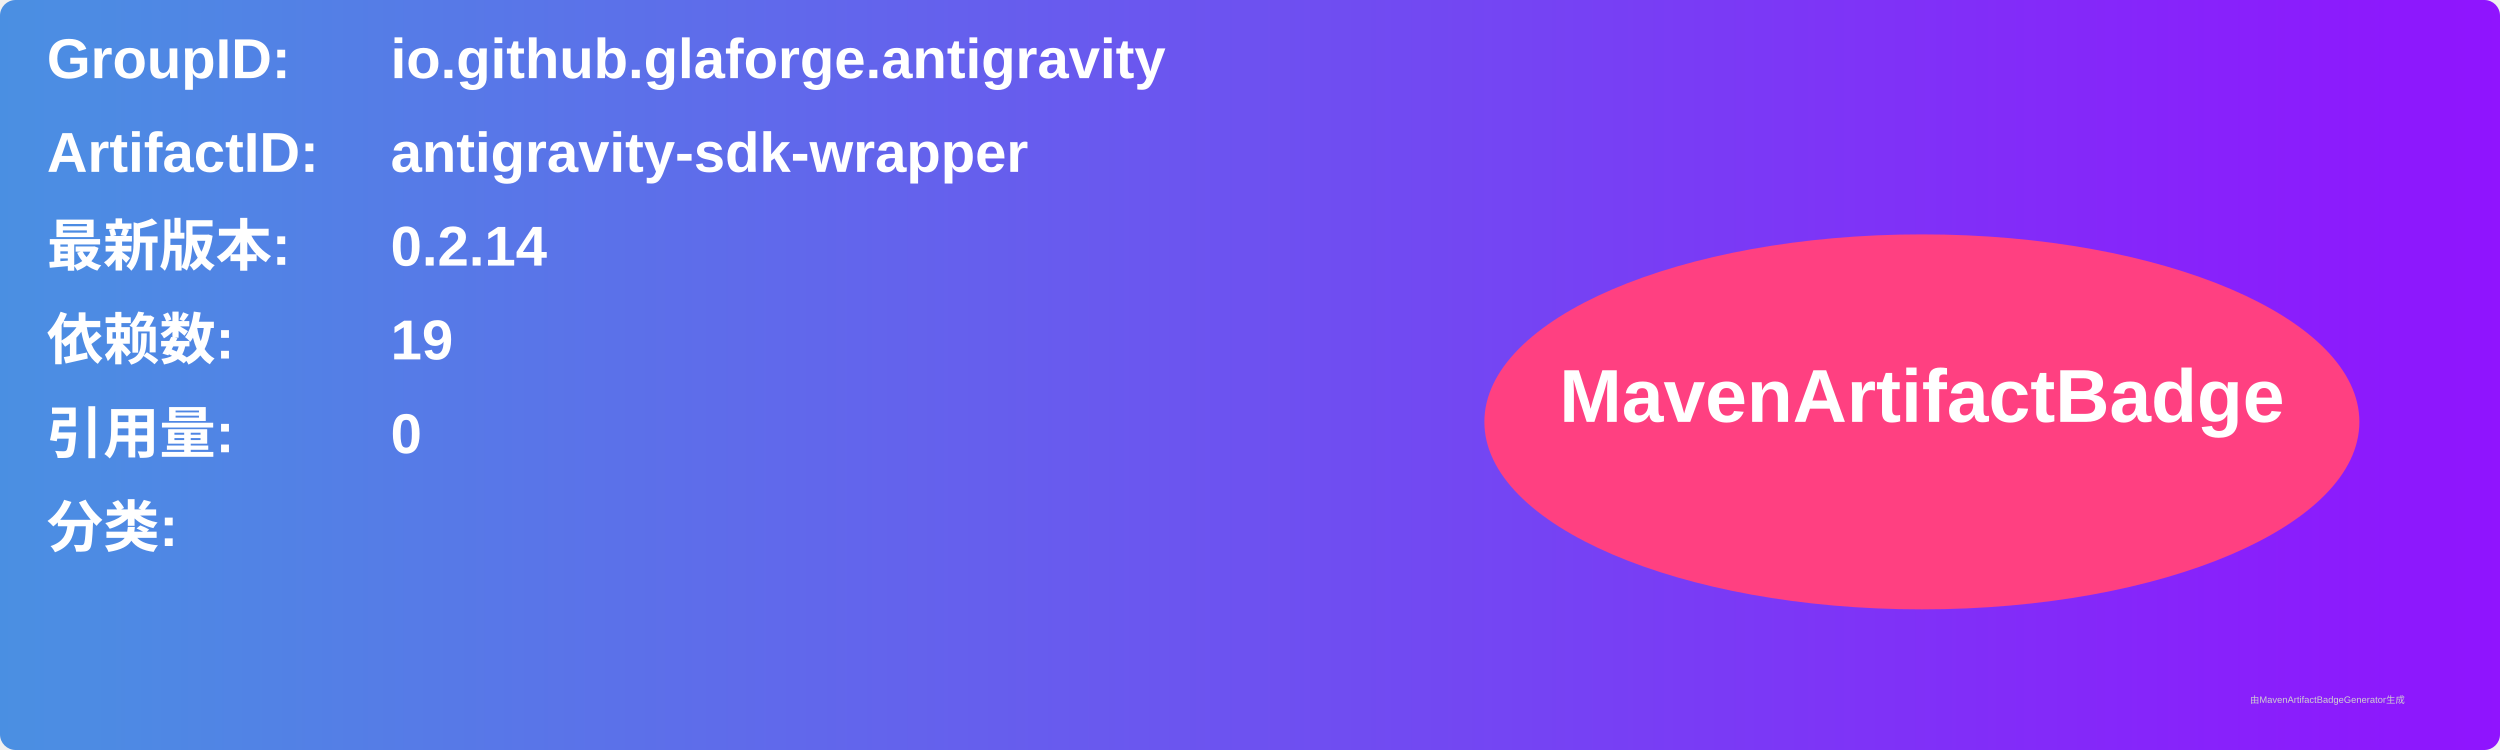
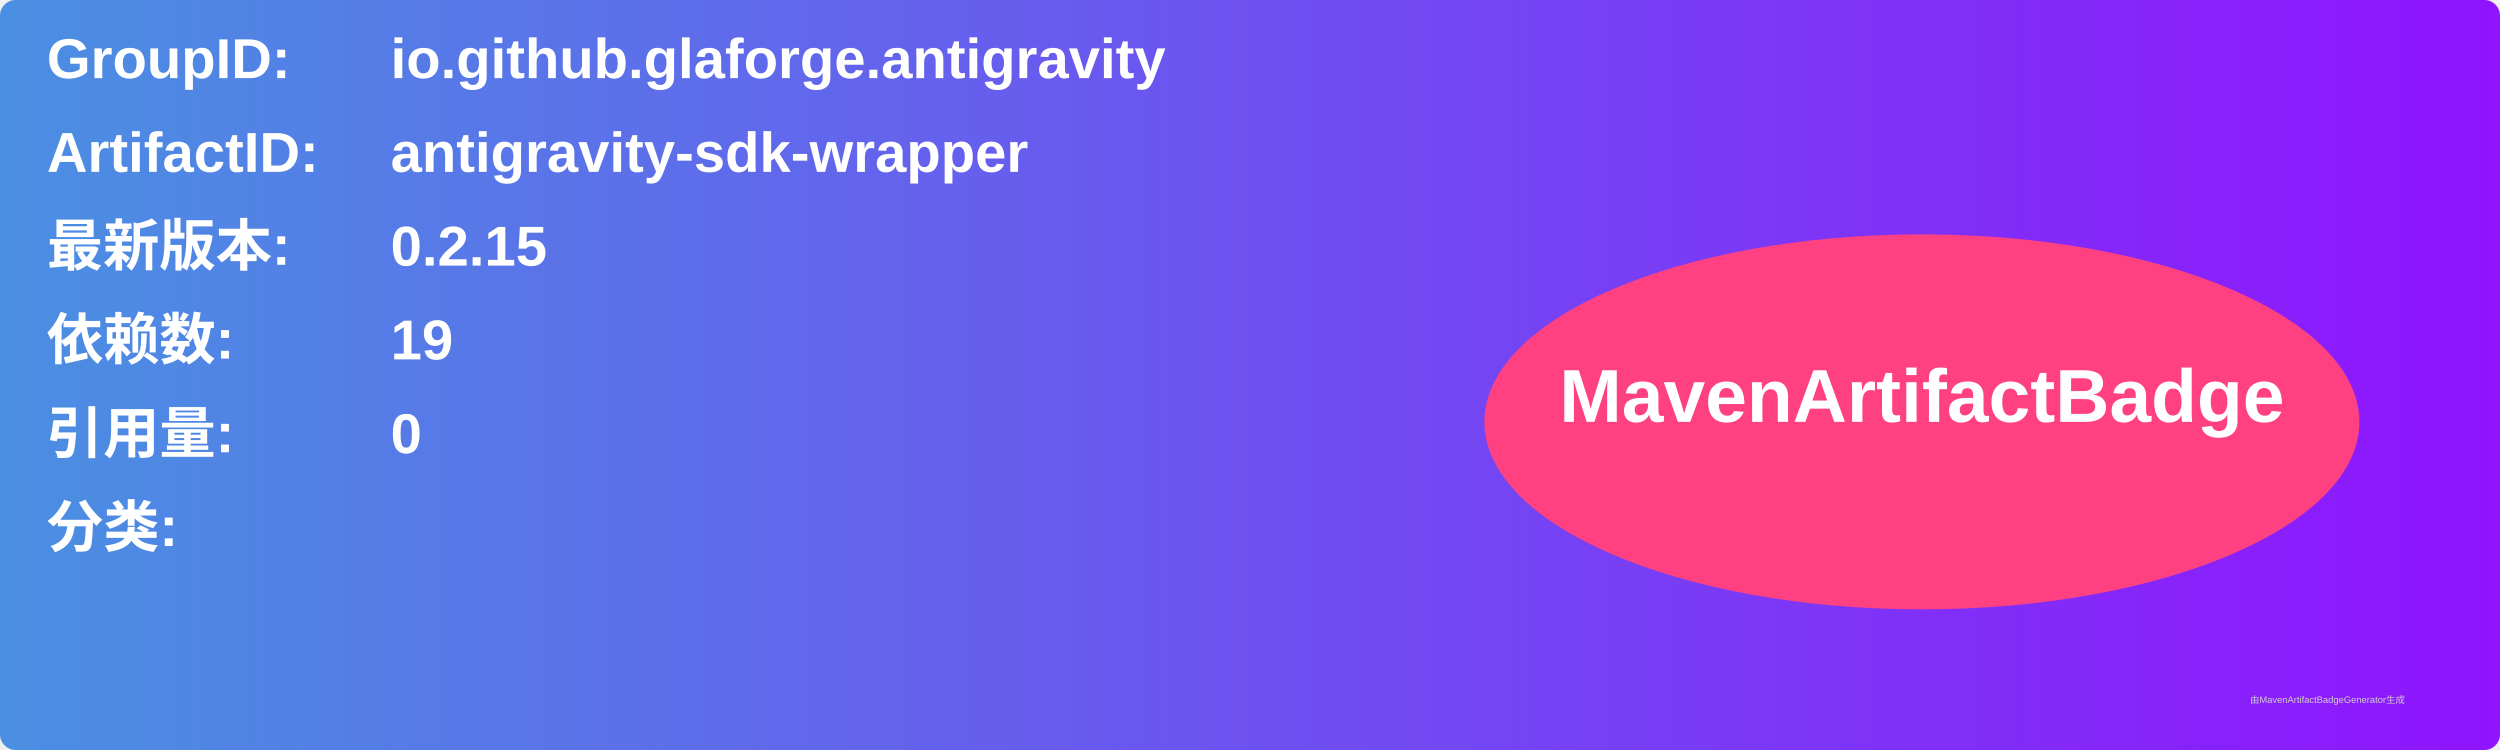
<svg xmlns="http://www.w3.org/2000/svg" width="800" height="240" viewBox="0 0 800 240">
  <linearGradient id="grad" x1="0%" y1="0%" x2="100%" y2="0%">
    <stop offset="0%" stop-color="#4a90e2" />
    <stop offset="100%" stop-color="#9013fe" />
  </linearGradient>
  <rect width="100%" height="100%" rx="5" ry="5" fill="url(#grad)" />
  <g transform="translate(15, 15)">
    <text x="0" y="10" font-family="Arial" font-size="18" fill="white" font-weight="bold" width="260">GroupID:</text>
    <text x="110" y="10" font-family="Arial" font-size="18" fill="white" font-weight="bold" width="460">io.github.glaforge.antigravity</text>
    <text x="0" y="40" font-family="Arial" font-size="18" fill="white" font-weight="bold" width="260">ArtifactID:</text>
    <text x="110" y="40" font-family="Arial" font-size="18" fill="white" font-weight="bold" width="460">antigravity-sdk-wrapper</text>
    <text x="0" y="70" font-family="Arial" font-size="18" fill="white" font-weight="bold">最新版本:</text>
    <text x="110" y="70" font-family="Arial" font-size="18" fill="white" font-weight="bold">
-       <tspan font-weight="bold">0.2.14</tspan>
+       <tspan font-weight="bold">0.2.15</tspan>
    </text>
    <text x="0" y="100" font-family="Arial" font-size="18" fill="white" font-weight="bold">依赖数: </text>
    <text x="110" y="100" font-family="Arial" font-size="18" fill="white">
      <tspan font-weight="bold">19</tspan>
    </text>
    <text x="0" y="130" font-family="Arial" font-size="18" fill="white" font-weight="bold">引用量: </text>
    <text x="110" y="130" font-family="Arial" font-size="18" fill="white">
      <tspan font-weight="bold">0</tspan>
    </text>
    <text x="0" y="160" font-family="Arial" font-size="18" fill="white" font-weight="bold">分类:</text>
    <text x="10" y="190" font-family="Arial" font-size="10" fill="white">
      <tspan font-weight="bold" />
    </text>
    <ellipse cx="600" cy="120" rx="140" ry="60" fill="#ff4081" />
    <text x="600" y="120" text-anchor="middle" font-family="Arial" font-size="24" fill="white" font-weight="bold">MavenArtifactBadge</text>
  </g>
  <text x="720" y="225" font-family="Arial" font-size="3" fill="#d0d0d0">由MavenArtifactBadgeGenerator生成</text>
</svg>
